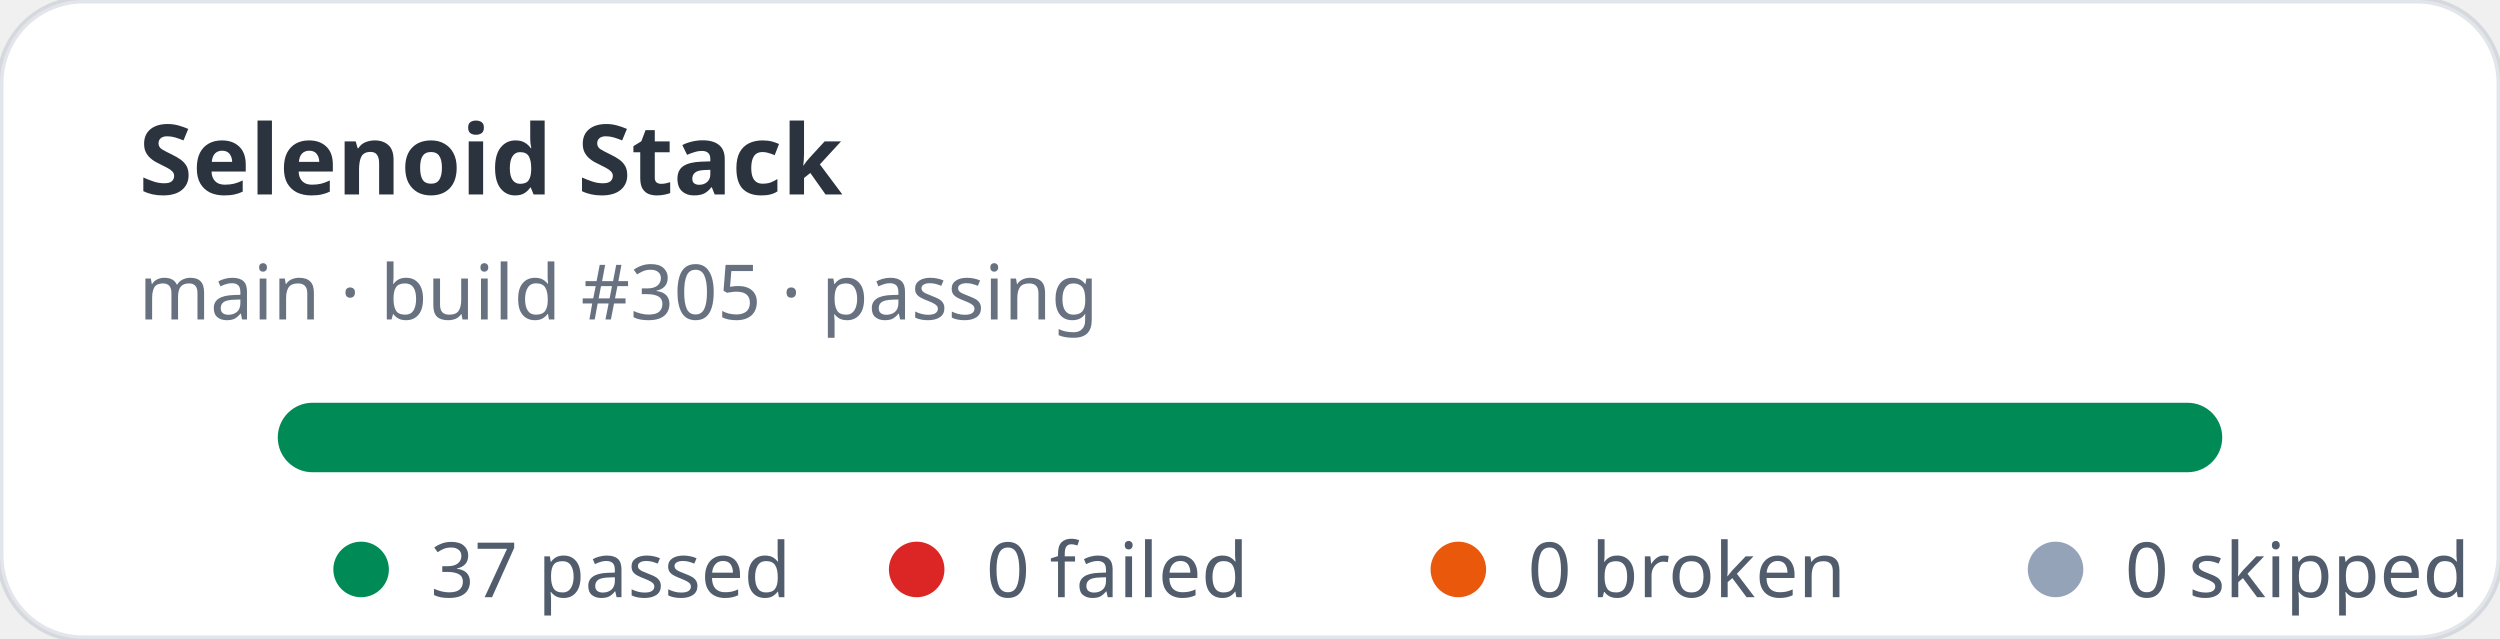
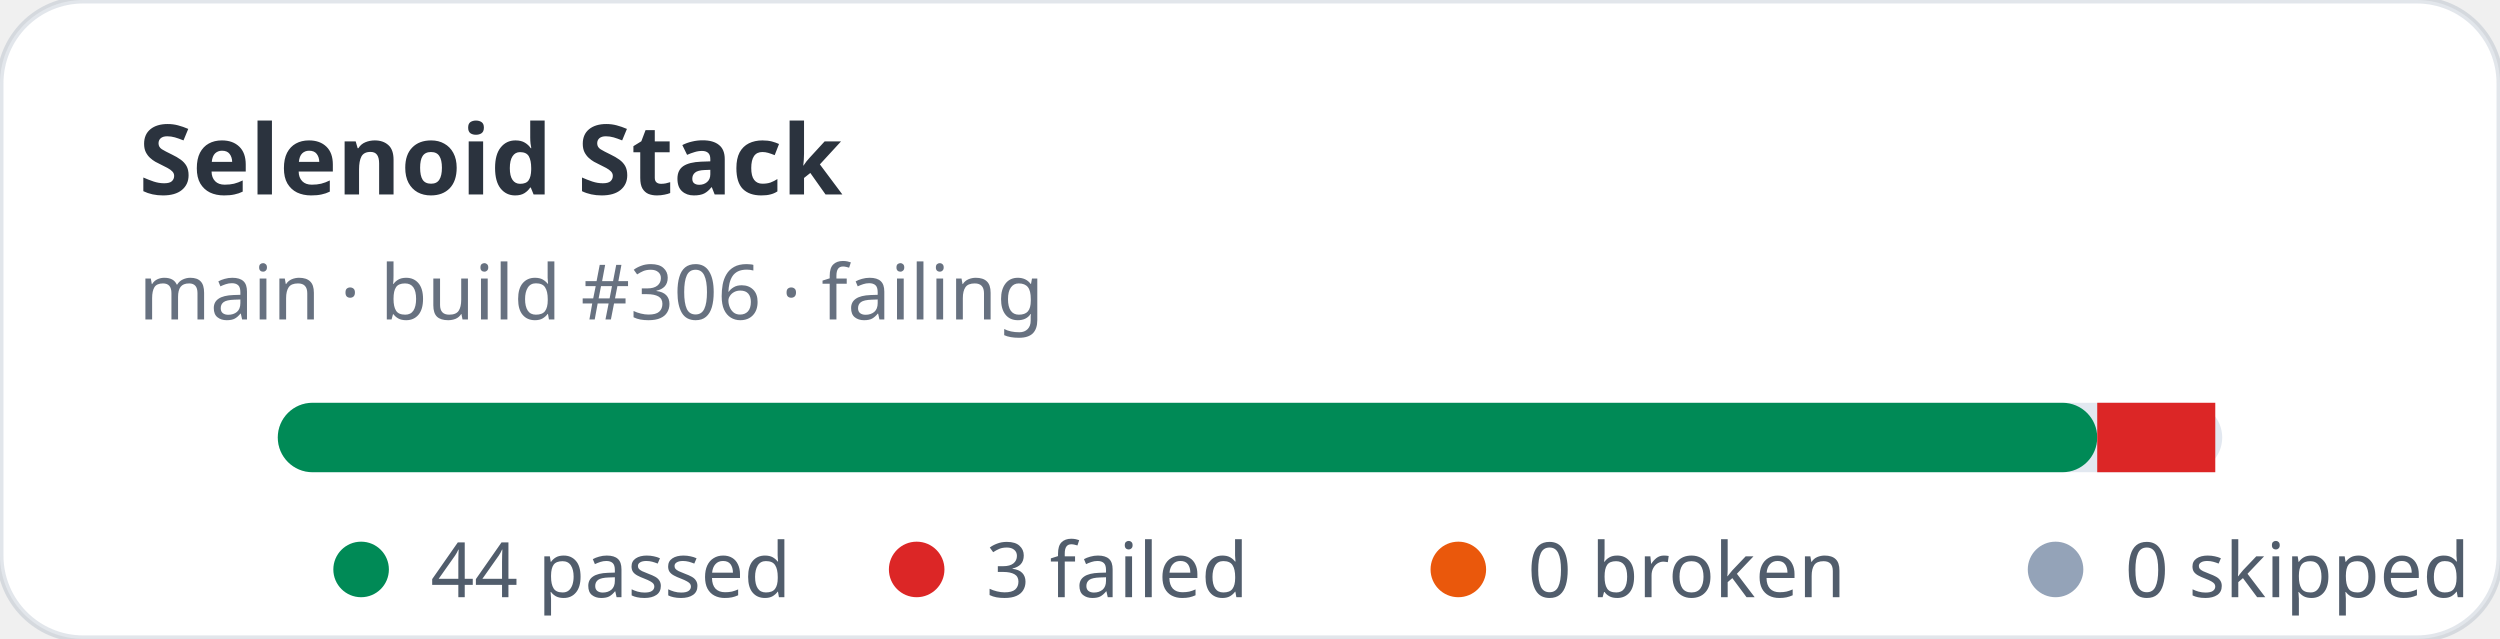
- <svg xmlns="http://www.w3.org/2000/svg" width="360" height="92" viewBox="0 0 360 92" role="img" aria-label="Selenoid Stack stats: 37 passed, 0 failed">
+ <svg xmlns="http://www.w3.org/2000/svg" width="360" height="92" viewBox="0 0 360 92" role="img" aria-label="Selenoid Stack stats: 44 passed, 3 failed">
  <rect width="360" height="92" rx="12" fill="#ffffff" stroke="rgba(11,48,86,0.12)" />
  <text x="20" y="28" fill="rgba(1,10,24,0.83)" font-family="ui-sans-serif,system-ui,sans-serif" font-size="14" font-weight="700">Selenoid Stack</text>
-   <text x="20" y="46" fill="rgba(2,19,44,0.6)" font-family="ui-sans-serif,system-ui,sans-serif" font-size="11">main · build #305 · passing</text>
+   <text x="20" y="46" fill="rgba(2,19,44,0.6)" font-family="ui-sans-serif,system-ui,sans-serif" font-size="11">main · build #306 · failing</text>
  <rect x="40" y="58" width="280" height="10" rx="5" fill="#e2e8f0" />
-   <rect x="40" y="58" width="280" height="10" rx="5" fill="#008a56" />
+   <rect x="40" y="58" width="262" height="10" rx="5" fill="#008a56" />
+   <rect x="302" y="58" width="17" height="10" fill="#dc2626" />
  <g font-family="ui-sans-serif,system-ui,sans-serif" font-size="11" fill="rgba(1,18,40,0.68)">
    <circle cx="52" cy="82" r="4" fill="#008a56" />
-     <text x="62" y="86">37 passed</text>
+     <text x="62" y="86">44 passed</text>
    <circle cx="132" cy="82" r="4" fill="#dc2626" />
-     <text x="142" y="86">0 failed</text>
+     <text x="142" y="86">3 failed</text>
    <circle cx="210" cy="82" r="4" fill="#ea580c" />
    <text x="220" y="86">0 broken</text>
    <circle cx="296" cy="82" r="4" fill="#94a3b8" />
    <text x="306" y="86">0 skipped</text>
  </g>
</svg>
